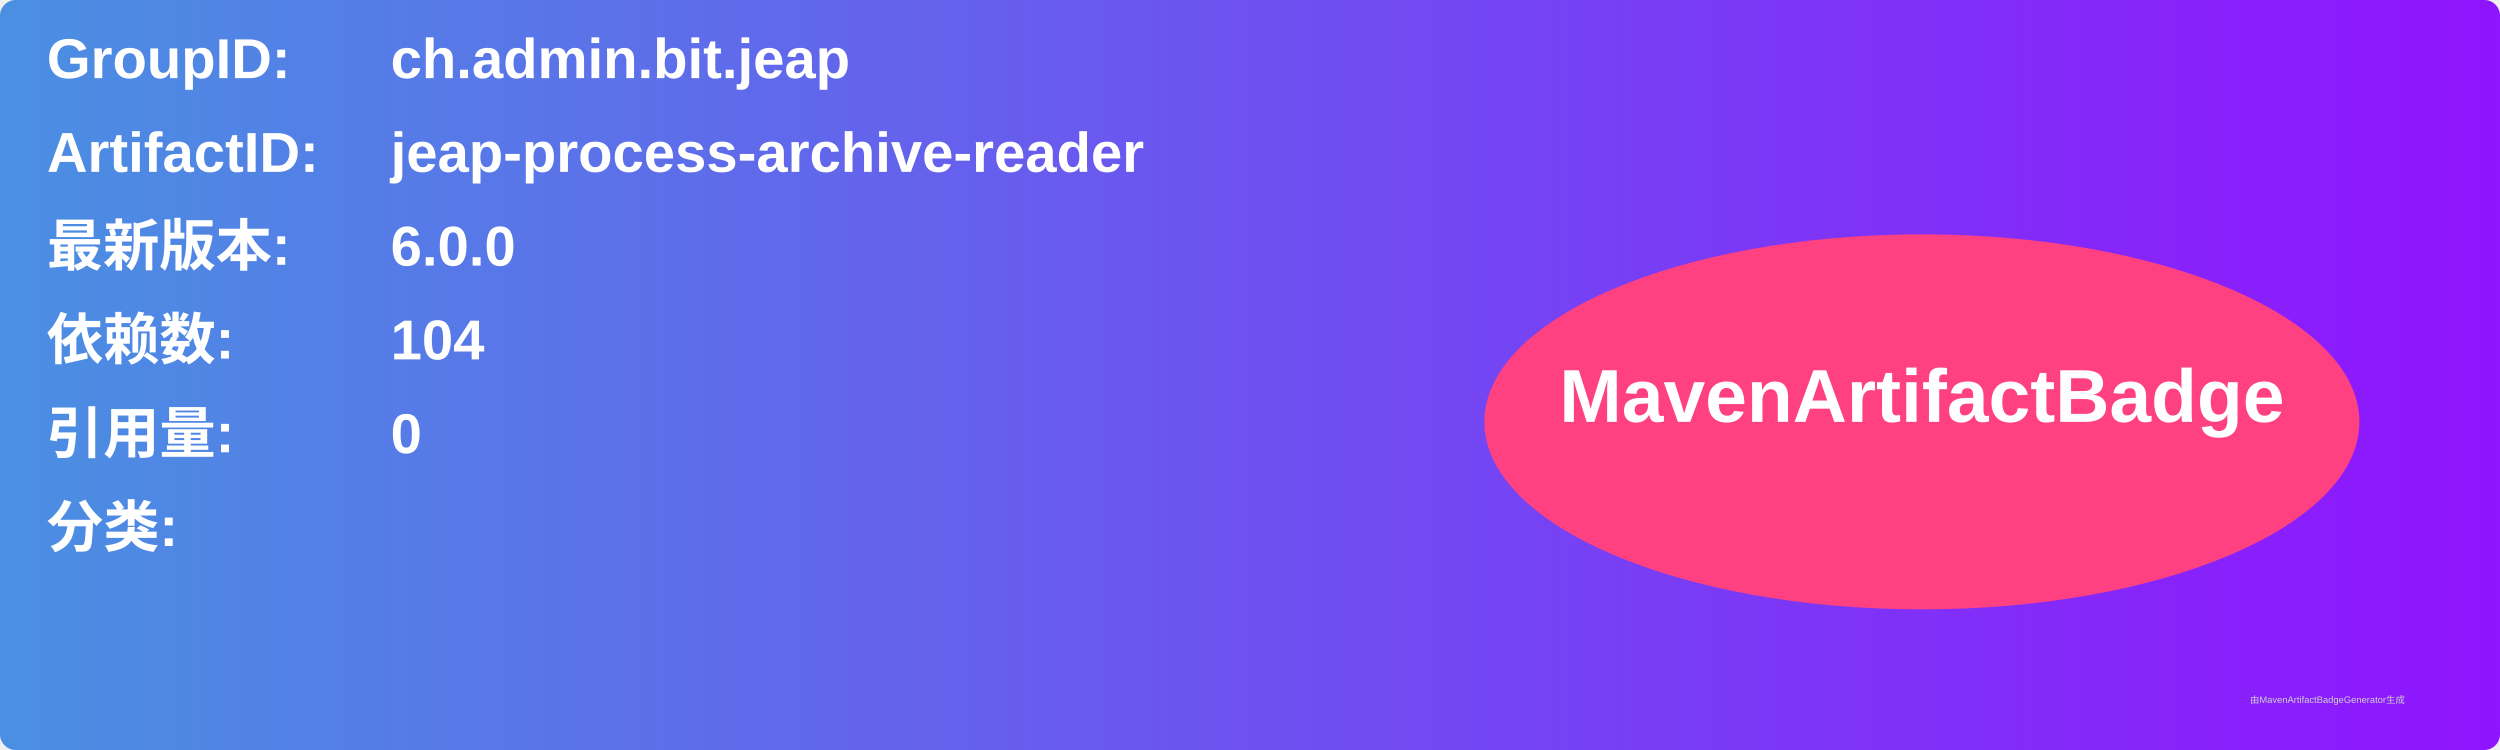
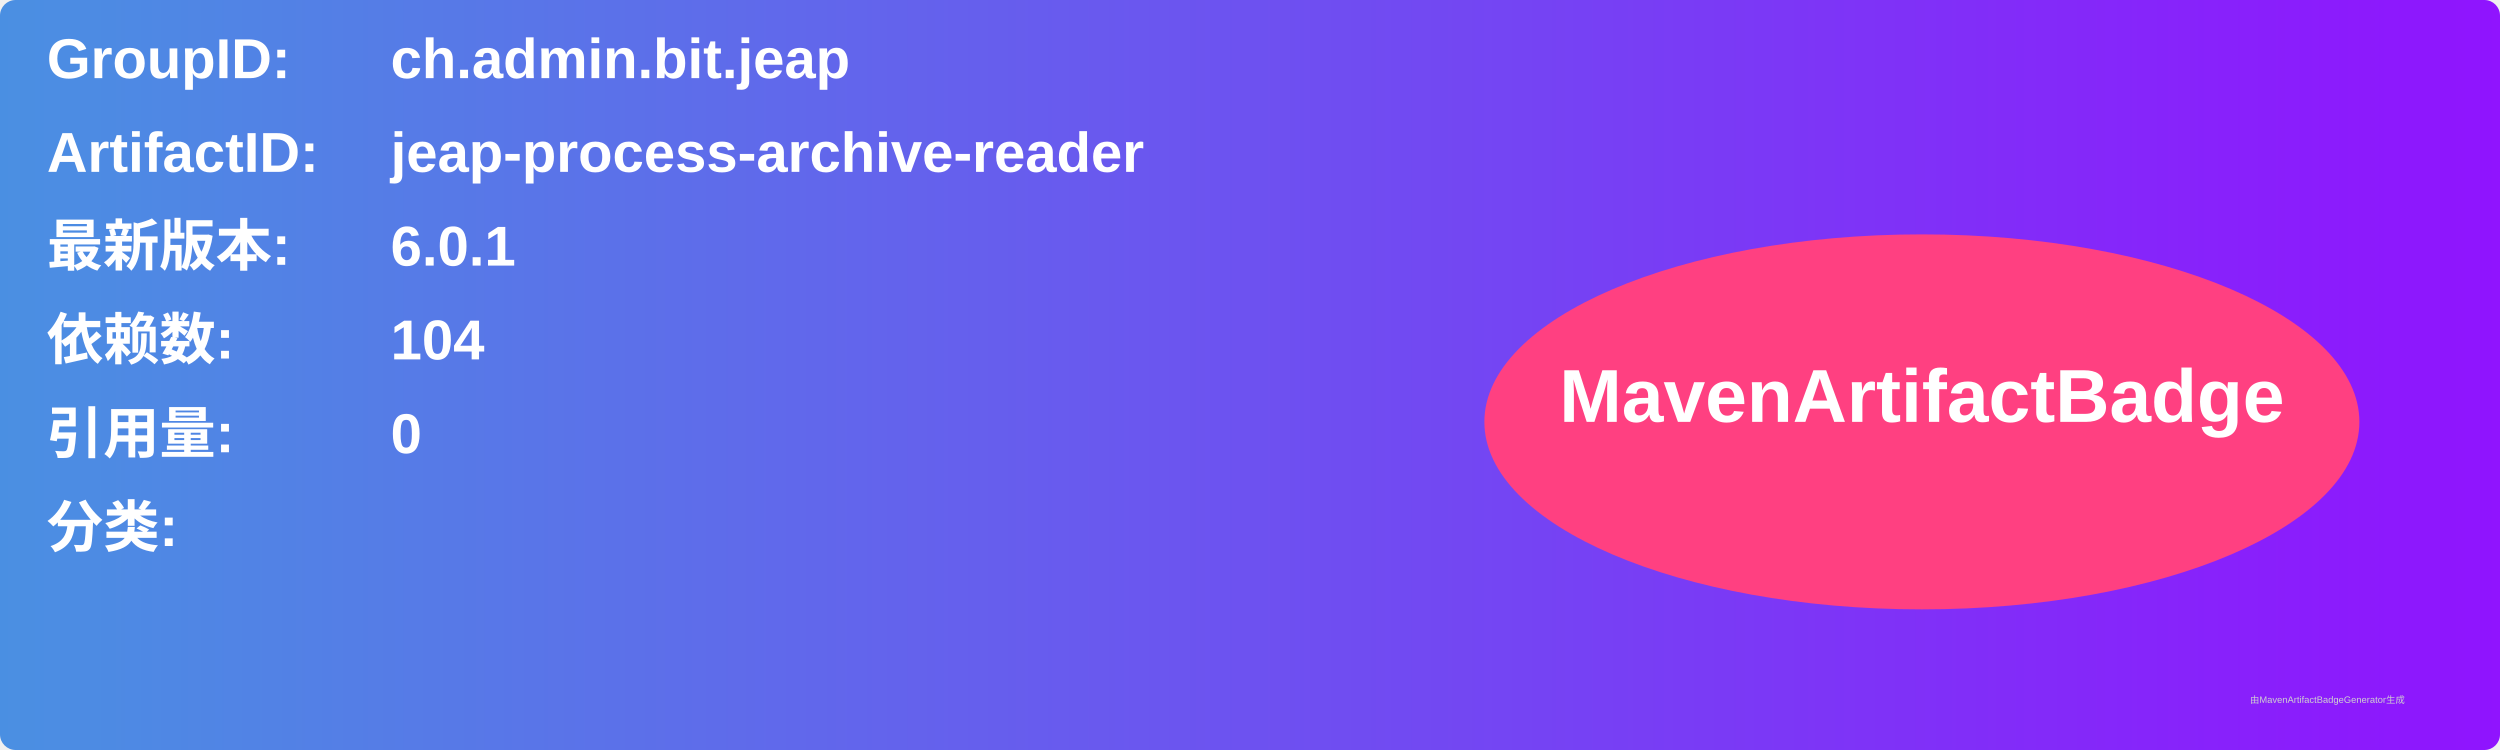
<svg xmlns="http://www.w3.org/2000/svg" width="800" height="240" viewBox="0 0 800 240">
  <linearGradient id="grad" x1="0%" y1="0%" x2="100%" y2="0%">
    <stop offset="0%" stop-color="#4a90e2" />
    <stop offset="100%" stop-color="#9013fe" />
  </linearGradient>
  <rect width="100%" height="100%" rx="5" ry="5" fill="url(#grad)" />
  <g transform="translate(15, 15)">
    <text x="0" y="10" font-family="Arial" font-size="18" fill="white" font-weight="bold" width="260">GroupID:</text>
    <text x="110" y="10" font-family="Arial" font-size="18" fill="white" font-weight="bold" width="460">ch.admin.bit.jeap</text>
    <text x="0" y="40" font-family="Arial" font-size="18" fill="white" font-weight="bold" width="260">ArtifactID:</text>
    <text x="110" y="40" font-family="Arial" font-size="18" fill="white" font-weight="bold" width="460">jeap-process-archive-reader</text>
    <text x="0" y="70" font-family="Arial" font-size="18" fill="white" font-weight="bold">最新版本:</text>
    <text x="110" y="70" font-family="Arial" font-size="18" fill="white" font-weight="bold">
-       <tspan font-weight="bold">6.0.0</tspan>
+       <tspan font-weight="bold">6.0.1</tspan>
    </text>
    <text x="0" y="100" font-family="Arial" font-size="18" fill="white" font-weight="bold">依赖数: </text>
    <text x="110" y="100" font-family="Arial" font-size="18" fill="white">
      <tspan font-weight="bold">104</tspan>
    </text>
    <text x="0" y="130" font-family="Arial" font-size="18" fill="white" font-weight="bold">引用量: </text>
    <text x="110" y="130" font-family="Arial" font-size="18" fill="white">
      <tspan font-weight="bold">0</tspan>
    </text>
    <text x="0" y="160" font-family="Arial" font-size="18" fill="white" font-weight="bold">分类:</text>
    <text x="10" y="190" font-family="Arial" font-size="10" fill="white">
      <tspan font-weight="bold" />
    </text>
    <ellipse cx="600" cy="120" rx="140" ry="60" fill="#ff4081" />
    <text x="600" y="120" text-anchor="middle" font-family="Arial" font-size="24" fill="white" font-weight="bold">MavenArtifactBadge</text>
  </g>
  <text x="720" y="225" font-family="Arial" font-size="3" fill="#d0d0d0">由MavenArtifactBadgeGenerator生成</text>
</svg>
